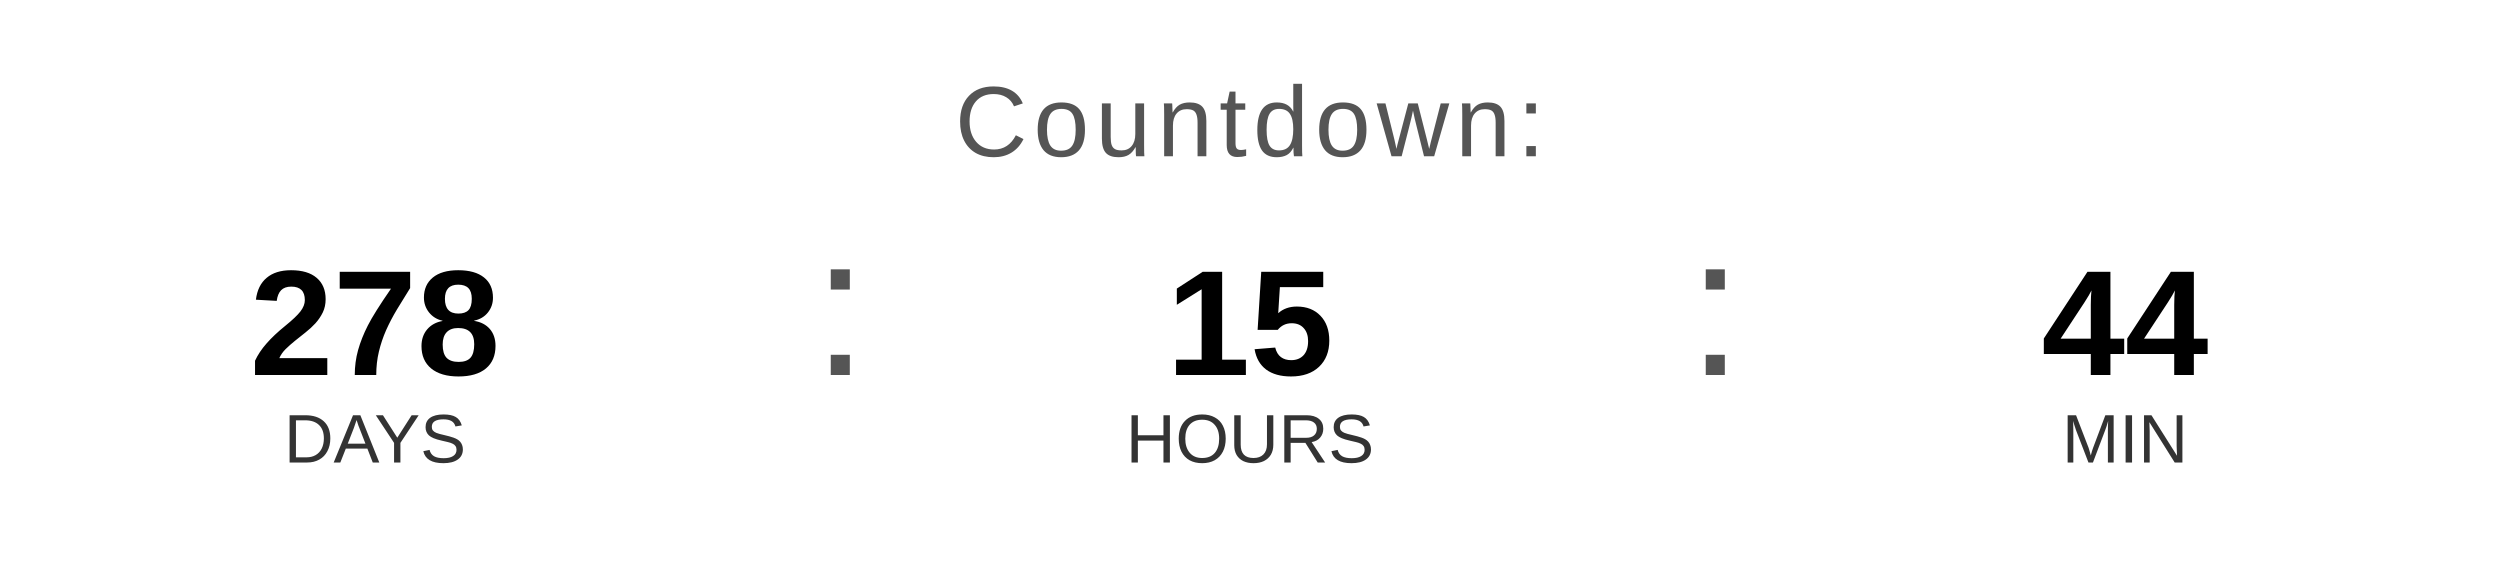
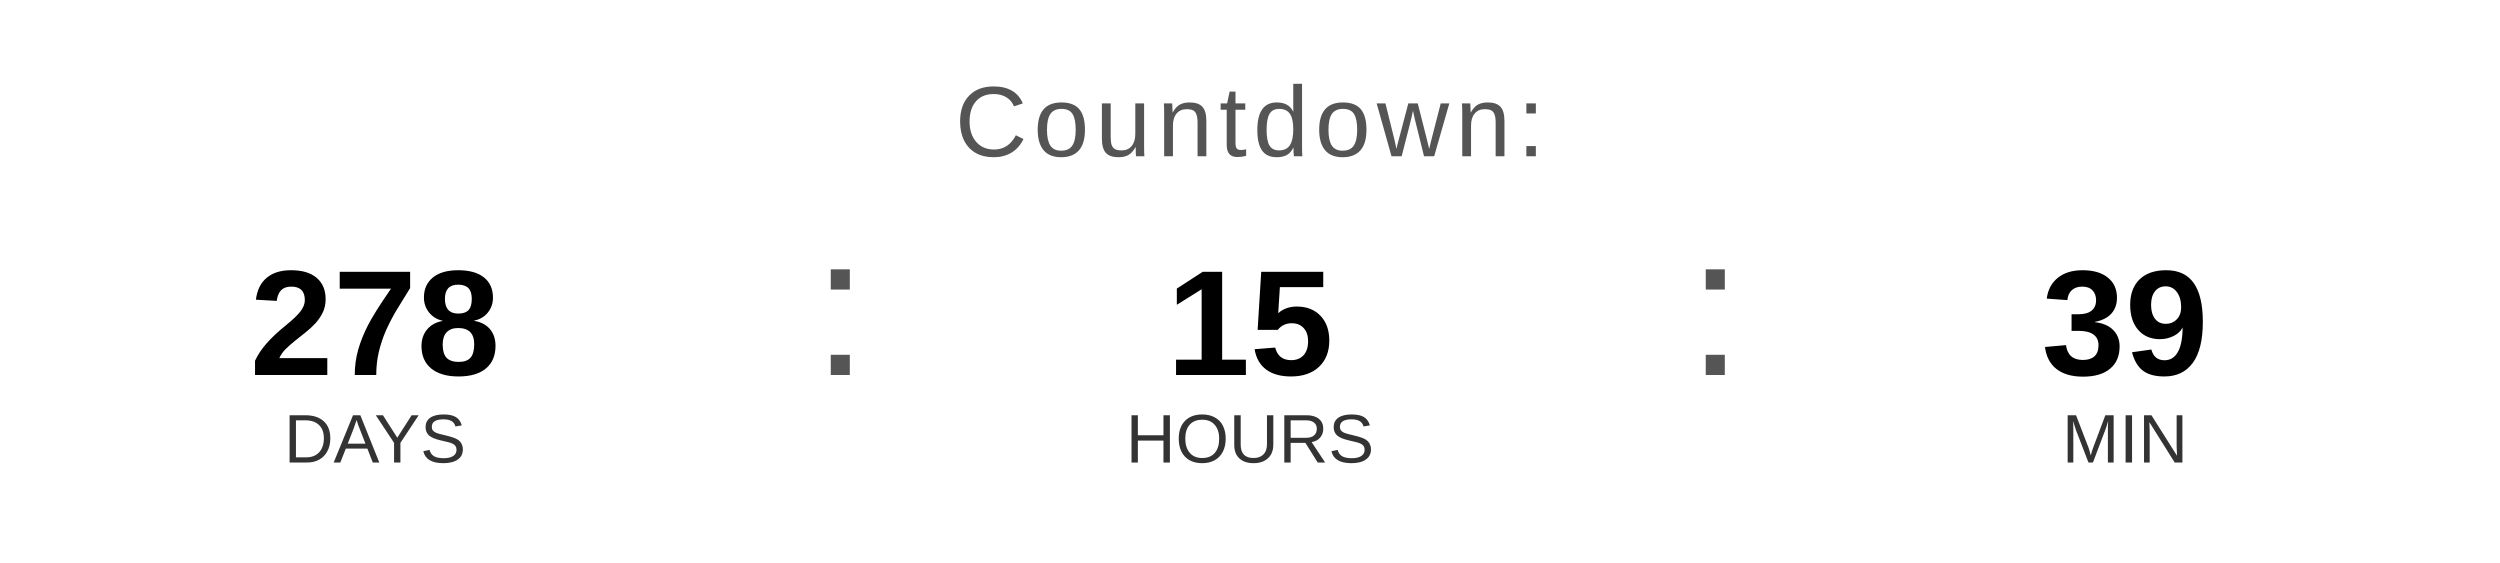
<svg xmlns="http://www.w3.org/2000/svg" width="400" height="90" viewBox="0 0 400 90">
  <text x="200" y="25" font-family="Arial, Helvetica, sans-serif" font-size="16" fill="#555555" text-anchor="middle" letter-spacing="1">
    Countdown:
  </text>
  <text x="60" y="60" font-family="Arial, Helvetica, sans-serif" font-size="24" font-weight="bold" fill="#000000" text-anchor="middle">278</text>
  <text x="60" y="74" font-family="Arial, Helvetica, sans-serif" font-size="11" fill="#333333" text-anchor="middle">DAYS</text>
  <text x="130" y="60" font-family="Arial, sans-serif" font-size="32" fill="#555555">:</text>
  <text x="200" y="60" font-family="Arial, Helvetica, sans-serif" font-size="24" font-weight="bold" fill="#000000" text-anchor="middle">15</text>
  <text x="200" y="74" font-family="Arial, Helvetica, sans-serif" font-size="11" fill="#333333" text-anchor="middle">HOURS</text>
  <text x="270" y="60" font-family="Arial, sans-serif" font-size="32" fill="#555555">:</text>
-   <text x="340" y="60" font-family="Arial, Helvetica, sans-serif" font-size="24" font-weight="bold" fill="#000000" text-anchor="middle">44</text>
+   <text x="340" y="60" font-family="Arial, Helvetica, sans-serif" font-size="24" font-weight="bold" fill="#000000" text-anchor="middle">39</text>
  <text x="340" y="74" font-family="Arial, Helvetica, sans-serif" font-size="11" fill="#333333" text-anchor="middle">MIN</text>
</svg>
